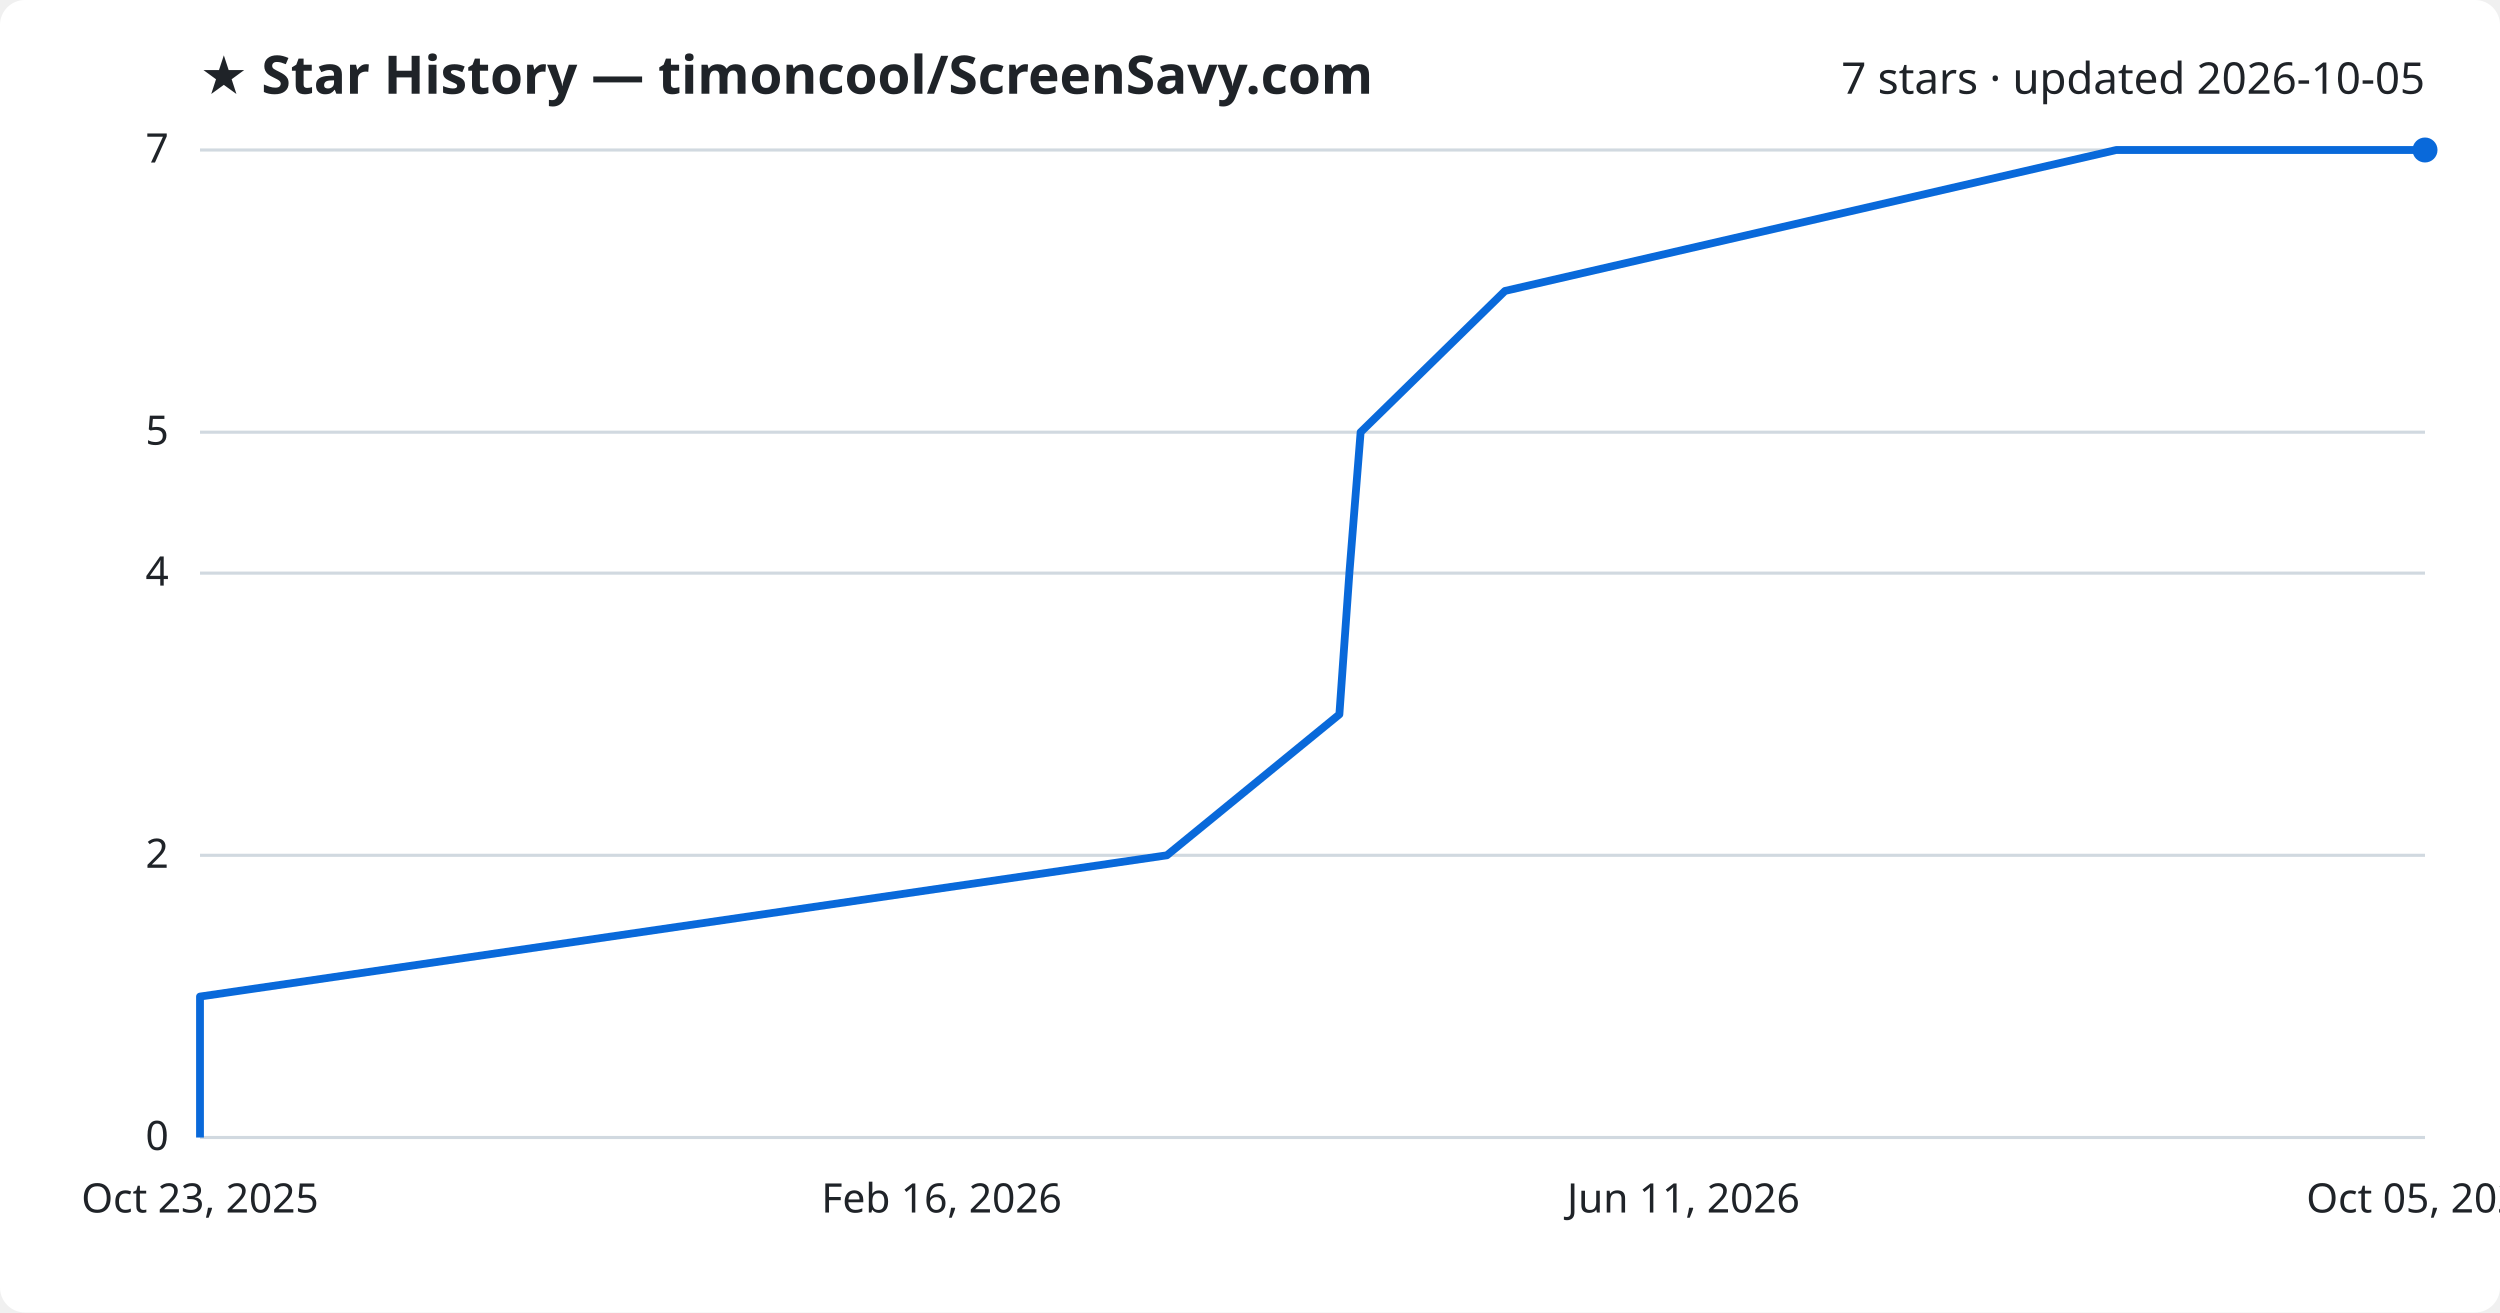
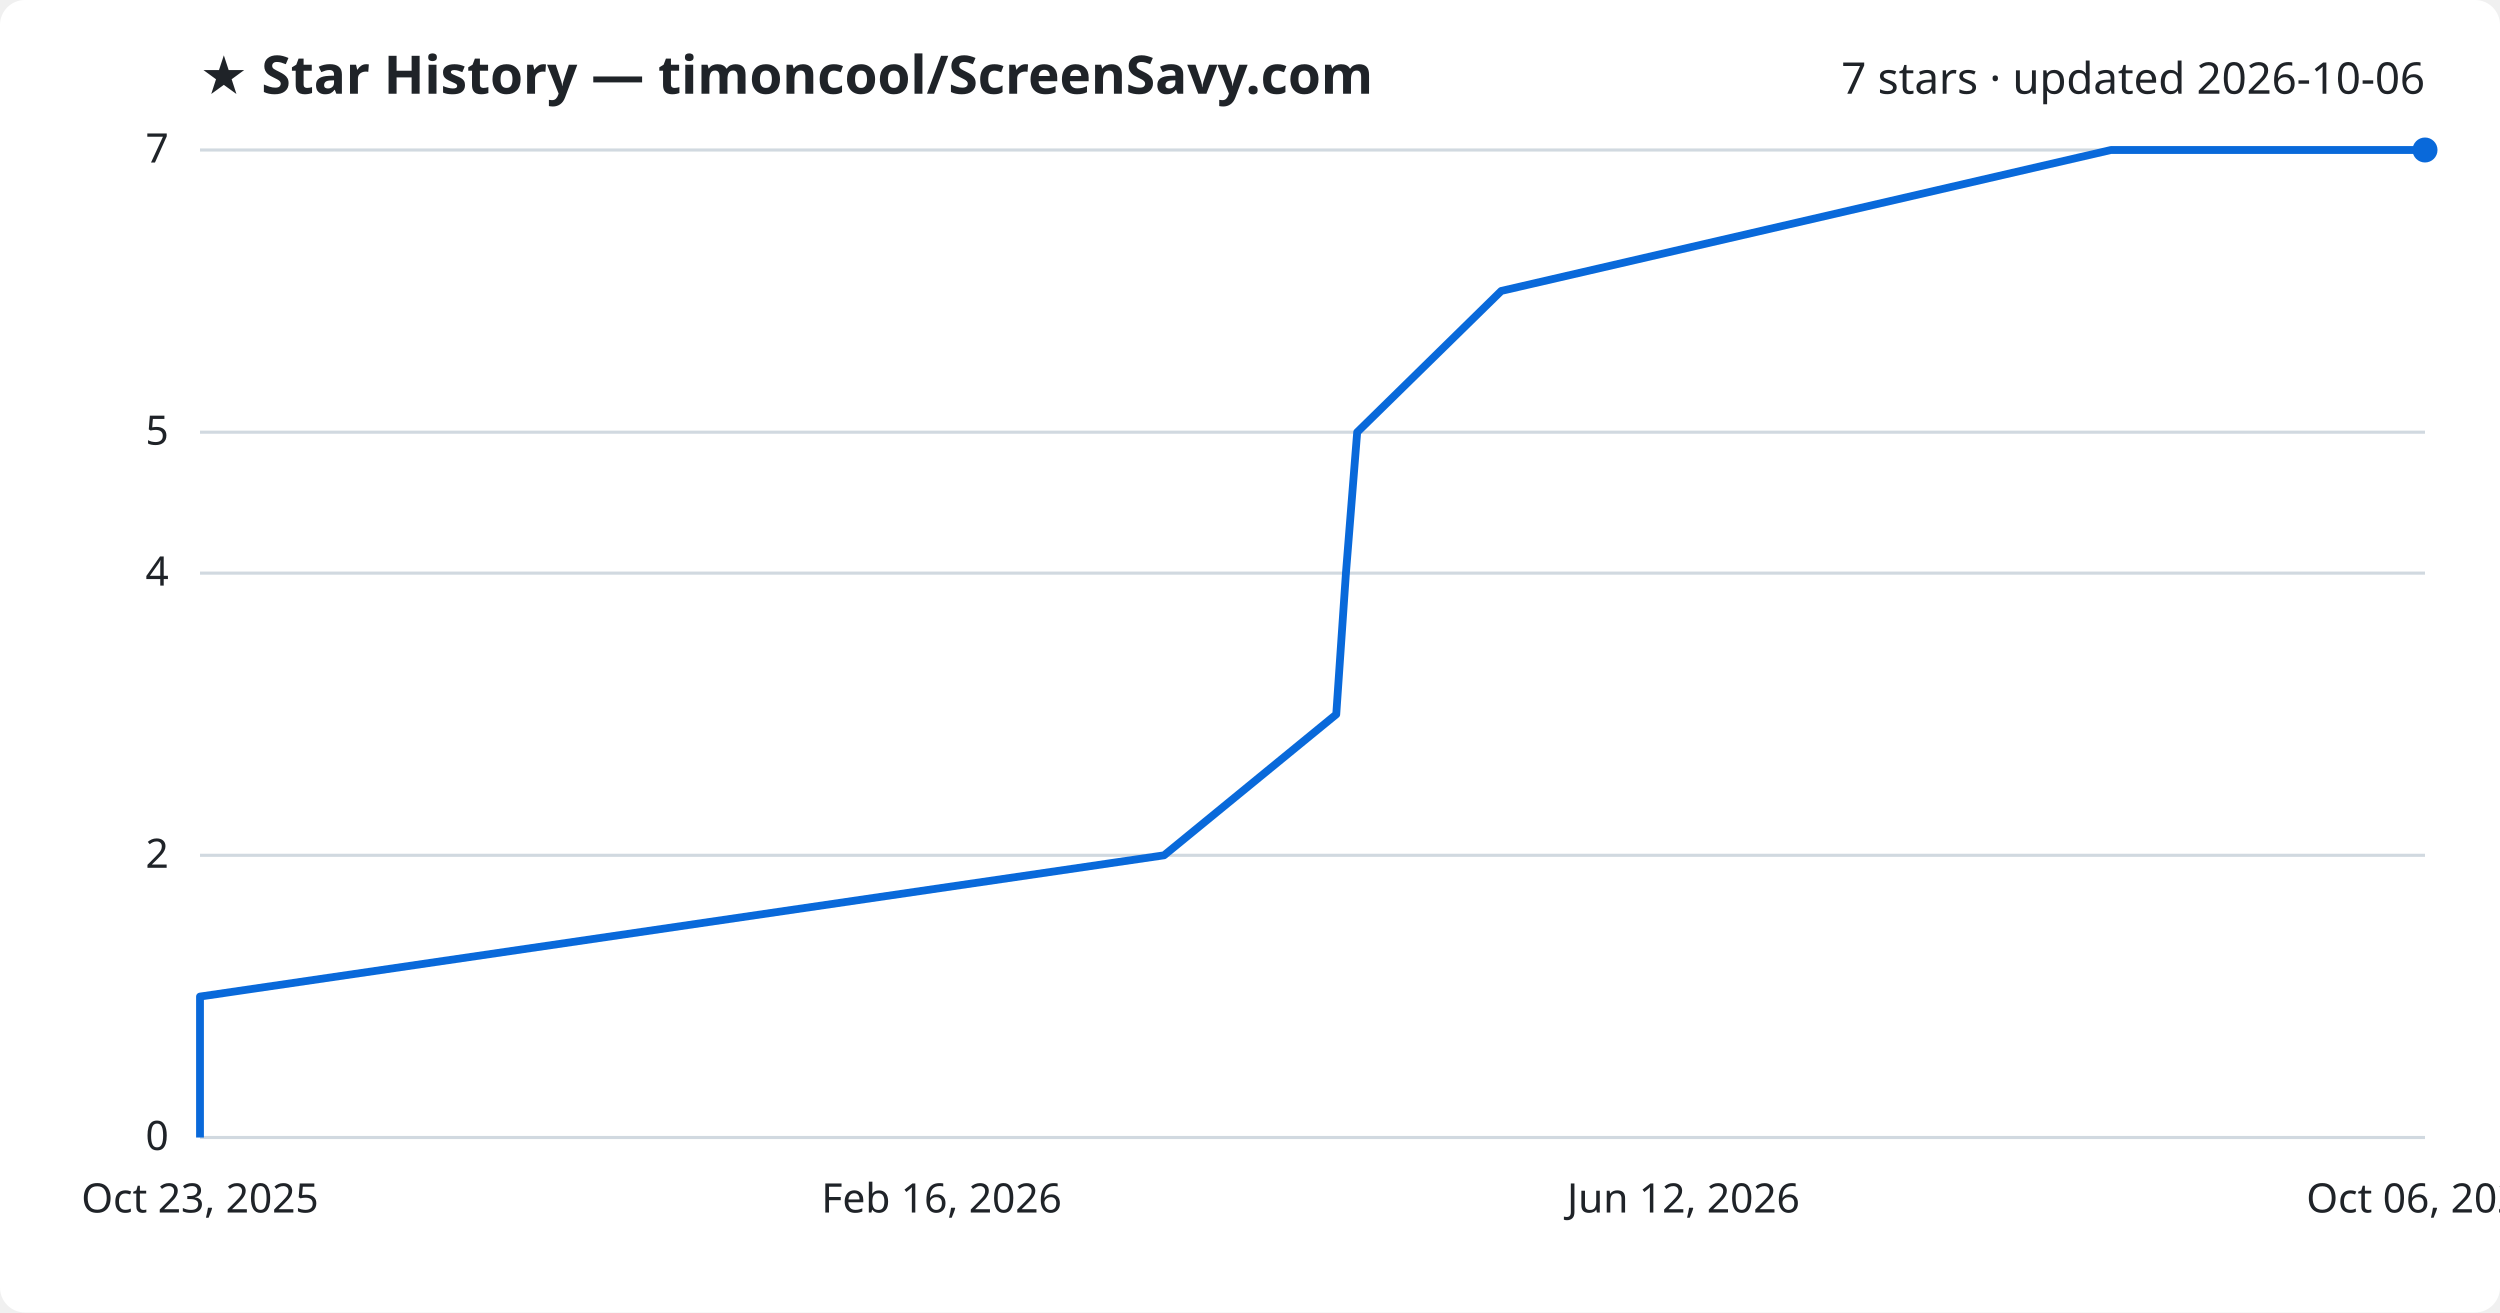
<svg xmlns="http://www.w3.org/2000/svg" viewBox="0 0 800 420" font-family="Segoe UI, sans-serif">
  <rect width="800" height="420" fill="#ffffff" rx="8" />
  <text x="64" y="30" fill="#1f2328" font-size="17" font-weight="700">★ Star History — timoncool/ScreenSavy.com</text>
-   <text x="776" y="30" fill="#1f2328" font-size="14" text-anchor="end">7 stars · updated 2026-10-05</text>
+   <text x="776" y="30" fill="#1f2328" font-size="14" text-anchor="end">7 stars · updated 2026-10-06</text>
  <line x1="64" y1="364.0" x2="776" y2="364.0" stroke="#d1d9e0" stroke-width="1" />
  <text x="54" y="368.0" fill="#1f2328" font-size="13" text-anchor="end">0</text>
  <line x1="64" y1="273.7" x2="776" y2="273.7" stroke="#d1d9e0" stroke-width="1" />
  <text x="54" y="277.7" fill="#1f2328" font-size="13" text-anchor="end">2</text>
  <line x1="64" y1="183.4" x2="776" y2="183.4" stroke="#d1d9e0" stroke-width="1" />
  <text x="54" y="187.4" fill="#1f2328" font-size="13" text-anchor="end">4</text>
  <line x1="64" y1="138.3" x2="776" y2="138.3" stroke="#d1d9e0" stroke-width="1" />
  <text x="54" y="142.3" fill="#1f2328" font-size="13" text-anchor="end">5</text>
  <line x1="64" y1="48.0" x2="776" y2="48.0" stroke="#d1d9e0" stroke-width="1" />
  <text x="54" y="52.0" fill="#1f2328" font-size="13" text-anchor="end">7</text>
-   <path d="M64.0,364.0 L64.0,318.9 L373.4,273.7 L428.6,228.6 L431.8,183.4 L435.4,138.3 L481.6,93.1 L677.2,48.0 L776.0,48.0" fill="none" stroke="#0969da" stroke-width="2.5" stroke-linejoin="round" />
+   <path d="M64.0,364.0 L64.0,318.9 L372.5,273.7 L427.6,228.6 L430.7,183.4 L434.3,138.3 L480.4,93.1 L675.5,48.0 L776.0,48.0" fill="none" stroke="#0969da" stroke-width="2.5" stroke-linejoin="round" />
  <circle cx="776.0" cy="48.0" r="4" fill="#0969da" />
  <text x="64.0" y="388" fill="#1f2328" font-size="13" text-anchor="middle">Oct 23, 2025</text>
  <text x="301.3" y="388" fill="#1f2328" font-size="13" text-anchor="middle">Feb 16, 2026</text>
-   <text x="538.7" y="388" fill="#1f2328" font-size="13" text-anchor="middle">Jun 11, 2026</text>
-   <text x="776.0" y="388" fill="#1f2328" font-size="13" text-anchor="middle">Oct 05, 2026</text>
+   <text x="538.7" y="388" fill="#1f2328" font-size="13" text-anchor="middle">Jun 12, 2026</text>
+   <text x="776.0" y="388" fill="#1f2328" font-size="13" text-anchor="middle">Oct 06, 2026</text>
</svg>
